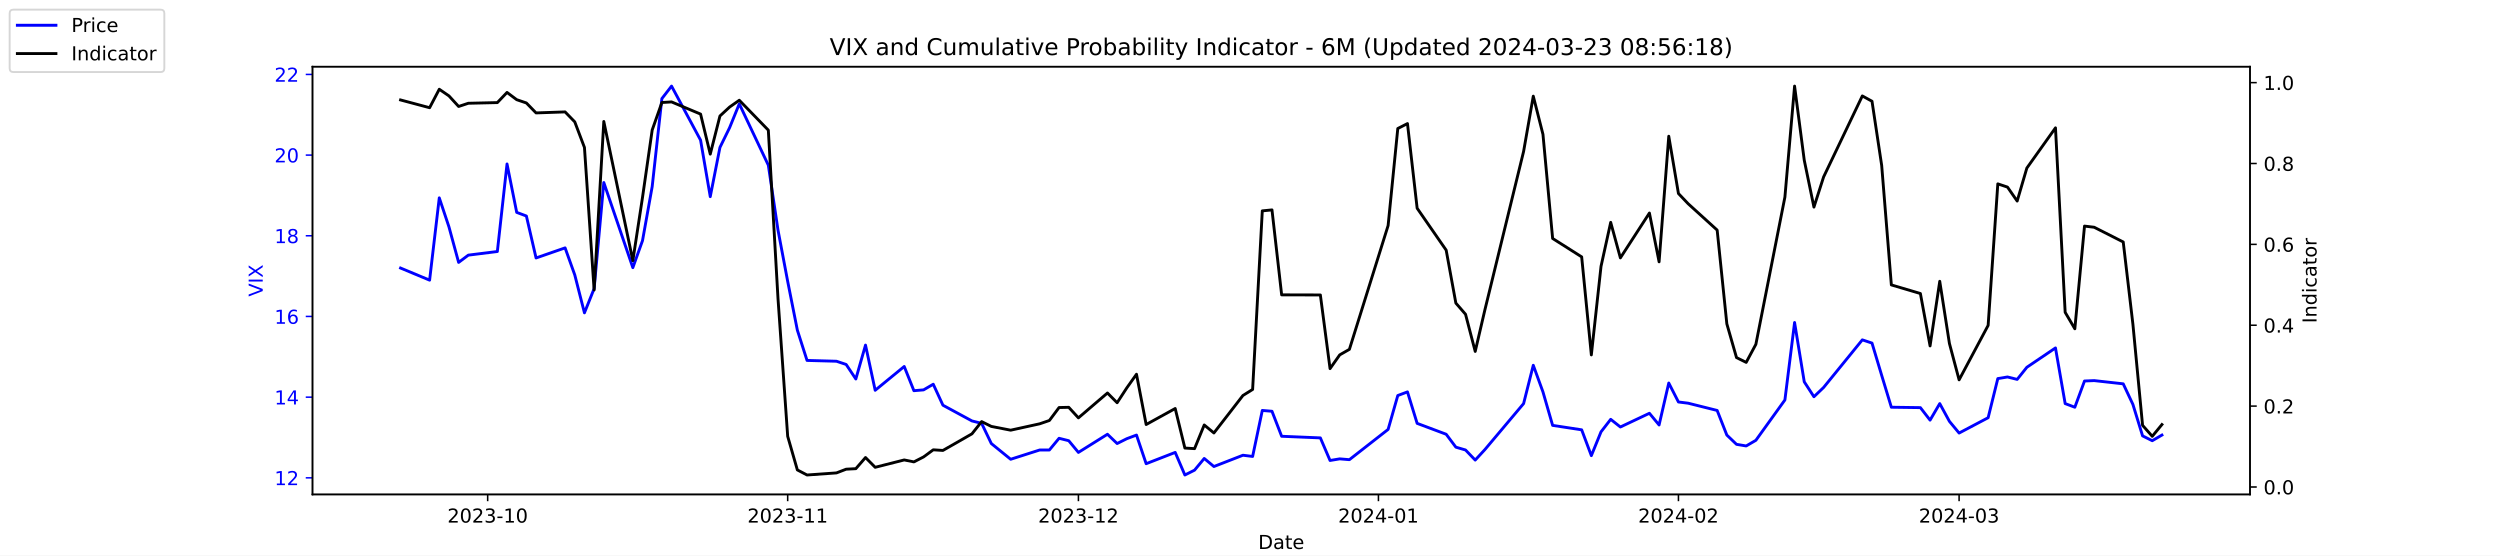
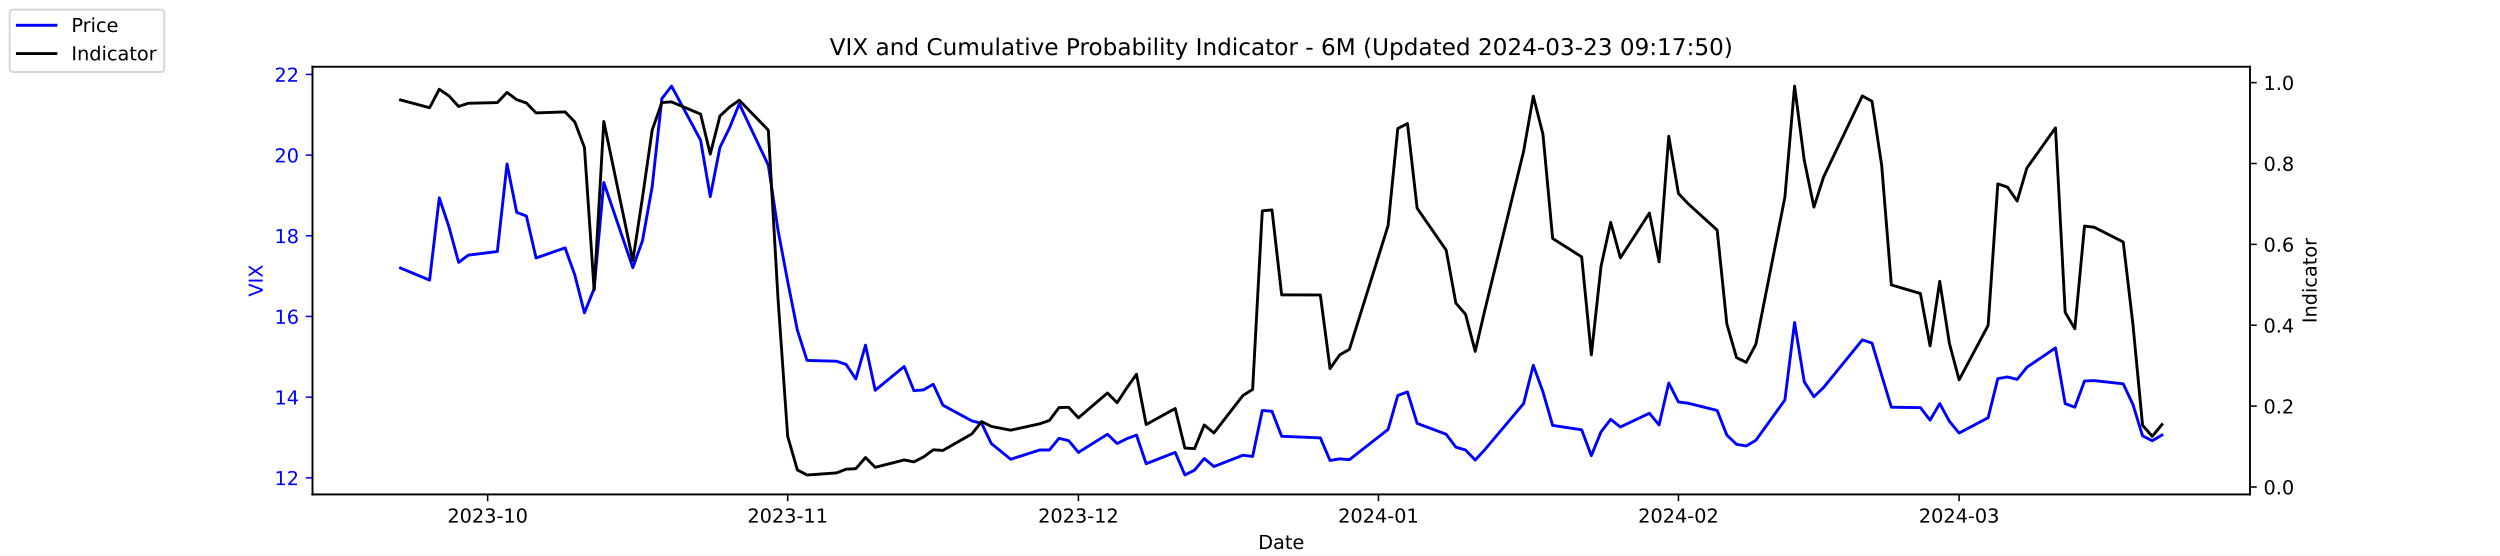
<svg xmlns="http://www.w3.org/2000/svg" xmlns:xlink="http://www.w3.org/1999/xlink" width="1296pt" height="288pt" viewBox="0 0 1296 288" version="1.1">
  <defs>
    <style type="text/css">*{stroke-linejoin: round; stroke-linecap: butt}</style>
  </defs>
  <g id="figure_1">
    <g id="patch_1">
      <path d="M 0 288  L 1296 288  L 1296 0  L 0 0  z " style="fill: #ffffff" />
    </g>
    <g id="axes_1">
      <g id="patch_2">
        <path d="M 162 256.32  L 1166.4 256.32  L 1166.4 34.56  L 162 34.56  z " style="fill: #ffffff" />
      </g>
      <g id="matplotlib.axis_1">
        <g id="xtick_1">
          <g id="line2d_1">
            <defs>
-               <path id="mf0639ae0a6" d="M 0 0  L 0 3.5  " style="stroke: #000000; stroke-width: 0.8" />
+               <path id="m0a52311846" d="M 0 0  L 0 3.5  " style="stroke: #000000; stroke-width: 0.8" />
            </defs>
            <g>
-               <use xlink:href="#mf0639ae0a6" x="252.807" y="256.32" style="stroke: #000000; stroke-width: 0.8" />
+               <use xlink:href="#m0a52311846" x="252.807" y="256.32" style="stroke: #000000; stroke-width: 0.8" />
            </g>
          </g>
          <g id="text_1">
            <g transform="translate(231.916 270.9184) scale(0.1 -0.1)">
              <defs>
                <path id="DejaVuSans-32" d="M 1228 531  L 3431 531  L 3431 0  L 469 0  L 469 531  Q 828 903 1448 1529  Q 2069 2156 2228 2338  Q 2531 2678 2651 2914  Q 2772 3150 2772 3378  Q 2772 3750 2511 3984  Q 2250 4219 1831 4219  Q 1534 4219 1204 4116  Q 875 4013 500 3803  L 500 4441  Q 881 4594 1212 4672  Q 1544 4750 1819 4750  Q 2544 4750 2975 4387  Q 3406 4025 3406 3419  Q 3406 3131 3298 2873  Q 3191 2616 2906 2266  Q 2828 2175 2409 1742  Q 1991 1309 1228 531  z " transform="scale(0.015625)" />
                <path id="DejaVuSans-30" d="M 2034 4250  Q 1547 4250 1301 3770  Q 1056 3291 1056 2328  Q 1056 1369 1301 889  Q 1547 409 2034 409  Q 2525 409 2770 889  Q 3016 1369 3016 2328  Q 3016 3291 2770 3770  Q 2525 4250 2034 4250  z M 2034 4750  Q 2819 4750 3233 4129  Q 3647 3509 3647 2328  Q 3647 1150 3233 529  Q 2819 -91 2034 -91  Q 1250 -91 836 529  Q 422 1150 422 2328  Q 422 3509 836 4129  Q 1250 4750 2034 4750  z " transform="scale(0.015625)" />
                <path id="DejaVuSans-33" d="M 2597 2516  Q 3050 2419 3304 2112  Q 3559 1806 3559 1356  Q 3559 666 3084 287  Q 2609 -91 1734 -91  Q 1441 -91 1130 -33  Q 819 25 488 141  L 488 750  Q 750 597 1062 519  Q 1375 441 1716 441  Q 2309 441 2620 675  Q 2931 909 2931 1356  Q 2931 1769 2642 2001  Q 2353 2234 1838 2234  L 1294 2234  L 1294 2753  L 1863 2753  Q 2328 2753 2575 2939  Q 2822 3125 2822 3475  Q 2822 3834 2567 4026  Q 2313 4219 1838 4219  Q 1578 4219 1281 4162  Q 984 4106 628 3988  L 628 4550  Q 988 4650 1302 4700  Q 1616 4750 1894 4750  Q 2613 4750 3031 4423  Q 3450 4097 3450 3541  Q 3450 3153 3228 2886  Q 3006 2619 2597 2516  z " transform="scale(0.015625)" />
                <path id="DejaVuSans-2d" d="M 313 2009  L 1997 2009  L 1997 1497  L 313 1497  L 313 2009  z " transform="scale(0.015625)" />
                <path id="DejaVuSans-31" d="M 794 531  L 1825 531  L 1825 4091  L 703 3866  L 703 4441  L 1819 4666  L 2450 4666  L 2450 531  L 3481 531  L 3481 0  L 794 0  L 794 531  z " transform="scale(0.015625)" />
              </defs>
              <use xlink:href="#DejaVuSans-32" />
              <use xlink:href="#DejaVuSans-30" x="63.623" />
              <use xlink:href="#DejaVuSans-32" x="127.246" />
              <use xlink:href="#DejaVuSans-33" x="190.869" />
              <use xlink:href="#DejaVuSans-2d" x="254.492" />
              <use xlink:href="#DejaVuSans-31" x="290.576" />
              <use xlink:href="#DejaVuSans-30" x="354.199" />
            </g>
          </g>
        </g>
        <g id="xtick_2">
          <g id="line2d_2">
            <g>
-               <use xlink:href="#mf0639ae0a6" x="408.334" y="256.32" style="stroke: #000000; stroke-width: 0.8" />
+               <use xlink:href="#m0a52311846" x="408.334" y="256.32" style="stroke: #000000; stroke-width: 0.8" />
            </g>
          </g>
          <g id="text_2">
            <g transform="translate(387.4425 270.9184) scale(0.1 -0.1)">
              <use xlink:href="#DejaVuSans-32" />
              <use xlink:href="#DejaVuSans-30" x="63.623" />
              <use xlink:href="#DejaVuSans-32" x="127.246" />
              <use xlink:href="#DejaVuSans-33" x="190.869" />
              <use xlink:href="#DejaVuSans-2d" x="254.492" />
              <use xlink:href="#DejaVuSans-31" x="290.576" />
              <use xlink:href="#DejaVuSans-31" x="354.199" />
            </g>
          </g>
        </g>
        <g id="xtick_3">
          <g id="line2d_3">
            <g>
-               <use xlink:href="#mf0639ae0a6" x="559.052" y="256.32" style="stroke: #000000; stroke-width: 0.8" />
+               <use xlink:href="#m0a52311846" x="559.052" y="256.32" style="stroke: #000000; stroke-width: 0.8" />
            </g>
          </g>
          <g id="text_3">
            <g transform="translate(538.161 270.9184) scale(0.1 -0.1)">
              <use xlink:href="#DejaVuSans-32" />
              <use xlink:href="#DejaVuSans-30" x="63.623" />
              <use xlink:href="#DejaVuSans-32" x="127.246" />
              <use xlink:href="#DejaVuSans-33" x="190.869" />
              <use xlink:href="#DejaVuSans-2d" x="254.492" />
              <use xlink:href="#DejaVuSans-31" x="290.576" />
              <use xlink:href="#DejaVuSans-32" x="354.199" />
            </g>
          </g>
        </g>
        <g id="xtick_4">
          <g id="line2d_4">
            <g>
-               <use xlink:href="#mf0639ae0a6" x="714.579" y="256.32" style="stroke: #000000; stroke-width: 0.8" />
+               <use xlink:href="#m0a52311846" x="714.579" y="256.32" style="stroke: #000000; stroke-width: 0.8" />
            </g>
          </g>
          <g id="text_4">
            <g transform="translate(693.6875 270.9184) scale(0.1 -0.1)">
              <defs>
                <path id="DejaVuSans-34" d="M 2419 4116  L 825 1625  L 2419 1625  L 2419 4116  z M 2253 4666  L 3047 4666  L 3047 1625  L 3713 1625  L 3713 1100  L 3047 1100  L 3047 0  L 2419 0  L 2419 1100  L 313 1100  L 313 1709  L 2253 4666  z " transform="scale(0.015625)" />
              </defs>
              <use xlink:href="#DejaVuSans-32" />
              <use xlink:href="#DejaVuSans-30" x="63.623" />
              <use xlink:href="#DejaVuSans-32" x="127.246" />
              <use xlink:href="#DejaVuSans-34" x="190.869" />
              <use xlink:href="#DejaVuSans-2d" x="254.492" />
              <use xlink:href="#DejaVuSans-30" x="290.576" />
              <use xlink:href="#DejaVuSans-31" x="354.199" />
            </g>
          </g>
        </g>
        <g id="xtick_5">
          <g id="line2d_5">
            <g>
-               <use xlink:href="#mf0639ae0a6" x="870.105" y="256.32" style="stroke: #000000; stroke-width: 0.8" />
+               <use xlink:href="#m0a52311846" x="870.105" y="256.32" style="stroke: #000000; stroke-width: 0.8" />
            </g>
          </g>
          <g id="text_5">
            <g transform="translate(849.2139 270.9184) scale(0.1 -0.1)">
              <use xlink:href="#DejaVuSans-32" />
              <use xlink:href="#DejaVuSans-30" x="63.623" />
              <use xlink:href="#DejaVuSans-32" x="127.246" />
              <use xlink:href="#DejaVuSans-34" x="190.869" />
              <use xlink:href="#DejaVuSans-2d" x="254.492" />
              <use xlink:href="#DejaVuSans-30" x="290.576" />
              <use xlink:href="#DejaVuSans-32" x="354.199" />
            </g>
          </g>
        </g>
        <g id="xtick_6">
          <g id="line2d_6">
            <g>
-               <use xlink:href="#mf0639ae0a6" x="1015.598" y="256.32" style="stroke: #000000; stroke-width: 0.8" />
+               <use xlink:href="#m0a52311846" x="1015.598" y="256.32" style="stroke: #000000; stroke-width: 0.8" />
            </g>
          </g>
          <g id="text_6">
            <g transform="translate(994.7064 270.9184) scale(0.1 -0.1)">
              <use xlink:href="#DejaVuSans-32" />
              <use xlink:href="#DejaVuSans-30" x="63.623" />
              <use xlink:href="#DejaVuSans-32" x="127.246" />
              <use xlink:href="#DejaVuSans-34" x="190.869" />
              <use xlink:href="#DejaVuSans-2d" x="254.492" />
              <use xlink:href="#DejaVuSans-30" x="290.576" />
              <use xlink:href="#DejaVuSans-33" x="354.199" />
            </g>
          </g>
        </g>
        <g id="text_7">
          <g transform="translate(652.2492 284.5966) scale(0.1 -0.1)">
            <defs>
              <path id="DejaVuSans-44" d="M 1259 4147  L 1259 519  L 2022 519  Q 2988 519 3436 956  Q 3884 1394 3884 2338  Q 3884 3275 3436 3711  Q 2988 4147 2022 4147  L 1259 4147  z M 628 4666  L 1925 4666  Q 3281 4666 3915 4102  Q 4550 3538 4550 2338  Q 4550 1131 3912 565  Q 3275 0 1925 0  L 628 0  L 628 4666  z " transform="scale(0.015625)" />
              <path id="DejaVuSans-61" d="M 2194 1759  Q 1497 1759 1228 1600  Q 959 1441 959 1056  Q 959 750 1161 570  Q 1363 391 1709 391  Q 2188 391 2477 730  Q 2766 1069 2766 1631  L 2766 1759  L 2194 1759  z M 3341 1997  L 3341 0  L 2766 0  L 2766 531  Q 2569 213 2275 61  Q 1981 -91 1556 -91  Q 1019 -91 701 211  Q 384 513 384 1019  Q 384 1609 779 1909  Q 1175 2209 1959 2209  L 2766 2209  L 2766 2266  Q 2766 2663 2505 2880  Q 2244 3097 1772 3097  Q 1472 3097 1187 3025  Q 903 2953 641 2809  L 641 3341  Q 956 3463 1253 3523  Q 1550 3584 1831 3584  Q 2591 3584 2966 3190  Q 3341 2797 3341 1997  z " transform="scale(0.015625)" />
              <path id="DejaVuSans-74" d="M 1172 4494  L 1172 3500  L 2356 3500  L 2356 3053  L 1172 3053  L 1172 1153  Q 1172 725 1289 603  Q 1406 481 1766 481  L 2356 481  L 2356 0  L 1766 0  Q 1100 0 847 248  Q 594 497 594 1153  L 594 3053  L 172 3053  L 172 3500  L 594 3500  L 594 4494  L 1172 4494  z " transform="scale(0.015625)" />
              <path id="DejaVuSans-65" d="M 3597 1894  L 3597 1613  L 953 1613  Q 991 1019 1311 708  Q 1631 397 2203 397  Q 2534 397 2845 478  Q 3156 559 3463 722  L 3463 178  Q 3153 47 2828 -22  Q 2503 -91 2169 -91  Q 1331 -91 842 396  Q 353 884 353 1716  Q 353 2575 817 3079  Q 1281 3584 2069 3584  Q 2775 3584 3186 3129  Q 3597 2675 3597 1894  z M 3022 2063  Q 3016 2534 2758 2815  Q 2500 3097 2075 3097  Q 1594 3097 1305 2825  Q 1016 2553 972 2059  L 3022 2063  z " transform="scale(0.015625)" />
            </defs>
            <use xlink:href="#DejaVuSans-44" />
            <use xlink:href="#DejaVuSans-61" x="77.002" />
            <use xlink:href="#DejaVuSans-74" x="138.281" />
            <use xlink:href="#DejaVuSans-65" x="177.49" />
          </g>
        </g>
      </g>
      <g id="matplotlib.axis_2">
        <g id="ytick_1">
          <g id="line2d_7">
            <defs>
-               <path id="mcb998a14f3" d="M 0 0  L -3.5 0  " style="stroke: #0000ff; stroke-width: 0.8" />
+               <path id="m2870373004" d="M 0 0  L -3.5 0  " style="stroke: #0000ff; stroke-width: 0.8" />
            </defs>
            <g>
-               <use xlink:href="#mcb998a14f3" x="162" y="247.704" style="fill: #0000ff; stroke: #0000ff; stroke-width: 0.8" />
+               <use xlink:href="#m2870373004" x="162" y="247.704" style="fill: #0000ff; stroke: #0000ff; stroke-width: 0.8" />
            </g>
          </g>
          <g id="text_8">
            <g style="fill: #0000ff" transform="translate(142.275 251.5031) scale(0.1 -0.1)">
              <use xlink:href="#DejaVuSans-31" />
              <use xlink:href="#DejaVuSans-32" x="63.623" />
            </g>
          </g>
        </g>
        <g id="ytick_2">
          <g id="line2d_8">
            <g>
-               <use xlink:href="#mcb998a14f3" x="162" y="205.878" style="fill: #0000ff; stroke: #0000ff; stroke-width: 0.8" />
+               <use xlink:href="#m2870373004" x="162" y="205.878" style="fill: #0000ff; stroke: #0000ff; stroke-width: 0.8" />
            </g>
          </g>
          <g id="text_9">
            <g style="fill: #0000ff" transform="translate(142.275 209.6774) scale(0.1 -0.1)">
              <use xlink:href="#DejaVuSans-31" />
              <use xlink:href="#DejaVuSans-34" x="63.623" />
            </g>
          </g>
        </g>
        <g id="ytick_3">
          <g id="line2d_9">
            <g>
-               <use xlink:href="#mcb998a14f3" x="162" y="164.052" style="fill: #0000ff; stroke: #0000ff; stroke-width: 0.8" />
+               <use xlink:href="#m2870373004" x="162" y="164.052" style="fill: #0000ff; stroke: #0000ff; stroke-width: 0.8" />
            </g>
          </g>
          <g id="text_10">
            <g style="fill: #0000ff" transform="translate(142.275 167.8517) scale(0.1 -0.1)">
              <defs>
                <path id="DejaVuSans-36" d="M 2113 2584  Q 1688 2584 1439 2293  Q 1191 2003 1191 1497  Q 1191 994 1439 701  Q 1688 409 2113 409  Q 2538 409 2786 701  Q 3034 994 3034 1497  Q 3034 2003 2786 2293  Q 2538 2584 2113 2584  z M 3366 4563  L 3366 3988  Q 3128 4100 2886 4159  Q 2644 4219 2406 4219  Q 1781 4219 1451 3797  Q 1122 3375 1075 2522  Q 1259 2794 1537 2939  Q 1816 3084 2150 3084  Q 2853 3084 3261 2657  Q 3669 2231 3669 1497  Q 3669 778 3244 343  Q 2819 -91 2113 -91  Q 1303 -91 875 529  Q 447 1150 447 2328  Q 447 3434 972 4092  Q 1497 4750 2381 4750  Q 2619 4750 2861 4703  Q 3103 4656 3366 4563  z " transform="scale(0.015625)" />
              </defs>
              <use xlink:href="#DejaVuSans-31" />
              <use xlink:href="#DejaVuSans-36" x="63.623" />
            </g>
          </g>
        </g>
        <g id="ytick_4">
          <g id="line2d_10">
            <g>
-               <use xlink:href="#mcb998a14f3" x="162" y="122.227" style="fill: #0000ff; stroke: #0000ff; stroke-width: 0.8" />
+               <use xlink:href="#m2870373004" x="162" y="122.227" style="fill: #0000ff; stroke: #0000ff; stroke-width: 0.8" />
            </g>
          </g>
          <g id="text_11">
            <g style="fill: #0000ff" transform="translate(142.275 126.0259) scale(0.1 -0.1)">
              <defs>
                <path id="DejaVuSans-38" d="M 2034 2216  Q 1584 2216 1326 1975  Q 1069 1734 1069 1313  Q 1069 891 1326 650  Q 1584 409 2034 409  Q 2484 409 2743 651  Q 3003 894 3003 1313  Q 3003 1734 2745 1975  Q 2488 2216 2034 2216  z M 1403 2484  Q 997 2584 770 2862  Q 544 3141 544 3541  Q 544 4100 942 4425  Q 1341 4750 2034 4750  Q 2731 4750 3128 4425  Q 3525 4100 3525 3541  Q 3525 3141 3298 2862  Q 3072 2584 2669 2484  Q 3125 2378 3379 2068  Q 3634 1759 3634 1313  Q 3634 634 3220 271  Q 2806 -91 2034 -91  Q 1263 -91 848 271  Q 434 634 434 1313  Q 434 1759 690 2068  Q 947 2378 1403 2484  z M 1172 3481  Q 1172 3119 1398 2916  Q 1625 2713 2034 2713  Q 2441 2713 2670 2916  Q 2900 3119 2900 3481  Q 2900 3844 2670 4047  Q 2441 4250 2034 4250  Q 1625 4250 1398 4047  Q 1172 3844 1172 3481  z " transform="scale(0.015625)" />
              </defs>
              <use xlink:href="#DejaVuSans-31" />
              <use xlink:href="#DejaVuSans-38" x="63.623" />
            </g>
          </g>
        </g>
        <g id="ytick_5">
          <g id="line2d_11">
            <g>
-               <use xlink:href="#mcb998a14f3" x="162" y="80.401" style="fill: #0000ff; stroke: #0000ff; stroke-width: 0.8" />
+               <use xlink:href="#m2870373004" x="162" y="80.401" style="fill: #0000ff; stroke: #0000ff; stroke-width: 0.8" />
            </g>
          </g>
          <g id="text_12">
            <g style="fill: #0000ff" transform="translate(142.275 84.2002) scale(0.1 -0.1)">
              <use xlink:href="#DejaVuSans-32" />
              <use xlink:href="#DejaVuSans-30" x="63.623" />
            </g>
          </g>
        </g>
        <g id="ytick_6">
          <g id="line2d_12">
            <g>
-               <use xlink:href="#mcb998a14f3" x="162" y="38.575" style="fill: #0000ff; stroke: #0000ff; stroke-width: 0.8" />
+               <use xlink:href="#m2870373004" x="162" y="38.575" style="fill: #0000ff; stroke: #0000ff; stroke-width: 0.8" />
            </g>
          </g>
          <g id="text_13">
            <g style="fill: #0000ff" transform="translate(142.275 42.37447) scale(0.1 -0.1)">
              <use xlink:href="#DejaVuSans-32" />
              <use xlink:href="#DejaVuSans-32" x="63.623" />
            </g>
          </g>
        </g>
        <g id="text_14">
          <g style="fill: #0000ff" transform="translate(136.1953 153.7603) rotate(-90) scale(0.1 -0.1)">
            <defs>
              <path id="DejaVuSans-56" d="M 1831 0  L 50 4666  L 709 4666  L 2188 738  L 3669 4666  L 4325 4666  L 2547 0  L 1831 0  z " transform="scale(0.015625)" />
              <path id="DejaVuSans-49" d="M 628 4666  L 1259 4666  L 1259 0  L 628 0  L 628 4666  z " transform="scale(0.015625)" />
              <path id="DejaVuSans-58" d="M 403 4666  L 1081 4666  L 2241 2931  L 3406 4666  L 4084 4666  L 2584 2425  L 4184 0  L 3506 0  L 2194 1984  L 872 0  L 191 0  L 1856 2491  L 403 4666  z " transform="scale(0.015625)" />
            </defs>
            <use xlink:href="#DejaVuSans-56" />
            <use xlink:href="#DejaVuSans-49" x="68.408" />
            <use xlink:href="#DejaVuSans-58" x="97.9" />
          </g>
        </g>
      </g>
      <g id="line2d_13">
-         <path d="M 207.655 138.957  L 222.705 145.231  L 227.722 102.569  L 232.739 117.626  L 237.756 136.029  L 242.773 132.265  L 257.824 130.383  L 262.841 85.002  L 267.858 110.097  L 272.875 111.979  L 277.892 133.729  L 292.943 128.501  L 297.96 142.512  L 302.977 162.17  L 307.994 149.623  L 313.011 94.622  L 328.062 138.748  L 333.079 124.736  L 338.096 96.713  L 343.113 51.123  L 348.13 44.64  L 363.181 72.663  L 368.198 101.941  L 373.215 76.428  L 378.232 66.18  L 383.249 53.842  L 398.3 85.629  L 403.317 119.299  L 408.334 145.858  L 413.351 171.163  L 418.368 186.847  L 433.628 187.266  L 438.645 188.939  L 443.662 196.467  L 448.679 178.901  L 453.696 202.323  L 468.747 189.984  L 473.764 202.532  L 478.781 202.114  L 483.798 199.186  L 488.815 210.061  L 503.866 218.217  L 508.883 219.472  L 513.9 229.928  L 523.934 238.084  L 538.984 233.274  L 544.001 233.274  L 549.018 227.209  L 554.035 228.464  L 559.052 234.529  L 574.103 225.118  L 579.12 229.928  L 584.137 227.418  L 589.154 225.536  L 594.171 240.384  L 609.222 234.529  L 614.239 246.24  L 619.256 243.73  L 624.273 237.666  L 629.29 241.848  L 644.341 235.993  L 649.358 236.62  L 654.375 212.779  L 659.392 213.198  L 664.409 226.164  L 684.477 227  L 689.494 238.711  L 694.511 237.875  L 699.528 238.293  L 719.596 222.608  L 724.613 205.042  L 729.63 203.159  L 734.647 219.472  L 749.698 225.118  L 754.715 231.81  L 759.732 233.274  L 764.749 238.502  L 769.766 233.065  L 789.834 209.224  L 794.851 189.357  L 799.868 203.159  L 804.885 220.517  L 819.936 222.818  L 824.952 236.202  L 829.969 223.863  L 834.986 217.38  L 840.003 221.354  L 855.054 214.243  L 860.071 220.308  L 865.088 198.559  L 870.105 208.388  L 875.122 209.015  L 890.173 212.779  L 895.19 225.536  L 900.207 230.346  L 905.224 231.183  L 910.241 228.255  L 925.292 207.342  L 930.309 167.189  L 935.326 197.931  L 940.343 205.669  L 945.36 200.859  L 965.428 176.182  L 970.445 177.855  L 975.462 194.585  L 980.479 211.106  L 995.53 211.316  L 1000.547 217.798  L 1005.564 209.224  L 1010.581 218.426  L 1015.598 224.491  L 1030.649 216.544  L 1035.666 196.258  L 1040.683 195.422  L 1045.7 196.677  L 1050.717 190.403  L 1065.559 180.364  L 1070.576 209.224  L 1075.593 211.106  L 1080.61 197.513  L 1085.627 197.304  L 1100.678 198.977  L 1105.695 209.642  L 1110.711 225.955  L 1115.728 228.464  L 1120.745 225.536  " clip-path="url(#p3b8a927236)" style="fill: none; stroke: #0000ff; stroke-width: 1.5; stroke-linecap: square" />
+         <path d="M 207.655 138.957  L 222.705 145.231  L 227.722 102.569  L 232.739 117.626  L 237.756 136.029  L 242.773 132.265  L 257.824 130.383  L 262.841 85.002  L 267.858 110.097  L 272.875 111.979  L 277.892 133.729  L 292.943 128.501  L 297.96 142.512  L 302.977 162.17  L 307.994 149.623  L 313.011 94.622  L 328.062 138.748  L 333.079 124.736  L 338.096 96.713  L 343.113 51.123  L 348.13 44.64  L 363.181 72.663  L 368.198 101.941  L 373.215 76.428  L 378.232 66.18  L 383.249 53.842  L 398.3 85.629  L 403.317 119.299  L 408.334 145.858  L 413.351 171.163  L 418.368 186.847  L 433.628 187.266  L 438.645 188.939  L 443.662 196.467  L 448.679 178.901  L 453.696 202.323  L 468.747 189.984  L 473.764 202.532  L 478.781 202.114  L 483.798 199.186  L 488.815 210.061  L 503.866 218.217  L 508.883 219.472  L 513.9 229.928  L 523.934 238.084  L 538.984 233.274  L 544.001 233.274  L 549.018 227.209  L 554.035 228.464  L 559.052 234.529  L 574.103 225.118  L 579.12 229.928  L 584.137 227.418  L 589.154 225.536  L 594.171 240.384  L 609.222 234.529  L 614.239 246.24  L 619.256 243.73  L 624.273 237.666  L 629.29 241.848  L 644.341 235.993  L 649.358 236.62  L 654.375 212.779  L 659.392 213.198  L 664.409 226.164  L 684.477 227  L 689.494 238.711  L 694.511 237.875  L 699.528 238.293  L 719.596 222.608  L 724.613 205.042  L 729.63 203.159  L 734.647 219.472  L 749.698 225.118  L 754.715 231.81  L 759.732 233.274  L 764.749 238.502  L 769.766 233.065  L 789.834 209.224  L 794.851 189.357  L 799.868 203.159  L 804.885 220.517  L 819.936 222.818  L 824.952 236.202  L 829.969 223.863  L 834.986 217.38  L 840.003 221.354  L 855.054 214.243  L 860.071 220.308  L 865.088 198.559  L 870.105 208.388  L 875.122 209.015  L 890.173 212.779  L 895.19 225.536  L 900.207 230.346  L 905.224 231.183  L 910.241 228.255  L 925.292 207.342  L 930.309 167.189  L 935.326 197.931  L 940.343 205.669  L 945.36 200.859  L 965.428 176.182  L 970.445 177.855  L 975.462 194.585  L 980.479 211.106  L 995.53 211.316  L 1000.547 217.798  L 1005.564 209.224  L 1010.581 218.426  L 1015.598 224.491  L 1030.649 216.544  L 1035.666 196.258  L 1040.683 195.422  L 1045.7 196.677  L 1050.717 190.403  L 1065.559 180.364  L 1070.576 209.224  L 1075.593 211.106  L 1080.61 197.513  L 1085.627 197.304  L 1100.678 198.977  L 1105.695 209.642  L 1110.711 225.955  L 1115.728 228.464  L 1120.745 225.536  " clip-path="url(#p3422d1624d)" style="fill: none; stroke: #0000ff; stroke-width: 1.5; stroke-linecap: square" />
      </g>
      <g id="patch_3">
        <path d="M 162 256.32  L 162 34.56  " style="fill: none; stroke: #000000; stroke-width: 0.8; stroke-linejoin: miter; stroke-linecap: square" />
      </g>
      <g id="patch_4">
        <path d="M 1166.4 256.32  L 1166.4 34.56  " style="fill: none; stroke: #000000; stroke-width: 0.8; stroke-linejoin: miter; stroke-linecap: square" />
      </g>
      <g id="patch_5">
        <path d="M 162 256.32  L 1166.4 256.32  " style="fill: none; stroke: #000000; stroke-width: 0.8; stroke-linejoin: miter; stroke-linecap: square" />
      </g>
      <g id="patch_6">
        <path d="M 162 34.56  L 1166.4 34.56  " style="fill: none; stroke: #000000; stroke-width: 0.8; stroke-linejoin: miter; stroke-linecap: square" />
      </g>
    </g>
    <g id="axes_2">
      <g id="matplotlib.axis_3">
        <g id="ytick_7">
          <g id="line2d_14">
            <defs>
-               <path id="m8f9908aeb0" d="M 0 0  L 3.5 0  " style="stroke: #000000; stroke-width: 0.8" />
+               <path id="mf3da086a71" d="M 0 0  L 3.5 0  " style="stroke: #000000; stroke-width: 0.8" />
            </defs>
            <g>
-               <use xlink:href="#m8f9908aeb0" x="1166.4" y="252.461" style="stroke: #000000; stroke-width: 0.8" />
+               <use xlink:href="#mf3da086a71" x="1166.4" y="252.461" style="stroke: #000000; stroke-width: 0.8" />
            </g>
          </g>
          <g id="text_15">
            <g transform="translate(1173.4 256.2606) scale(0.1 -0.1)">
              <defs>
                <path id="DejaVuSans-2e" d="M 684 794  L 1344 794  L 1344 0  L 684 0  L 684 794  z " transform="scale(0.015625)" />
              </defs>
              <use xlink:href="#DejaVuSans-30" />
              <use xlink:href="#DejaVuSans-2e" x="63.623" />
              <use xlink:href="#DejaVuSans-30" x="95.41" />
            </g>
          </g>
        </g>
        <g id="ytick_8">
          <g id="line2d_15">
            <g>
-               <use xlink:href="#m8f9908aeb0" x="1166.4" y="210.535" style="stroke: #000000; stroke-width: 0.8" />
+               <use xlink:href="#mf3da086a71" x="1166.4" y="210.535" style="stroke: #000000; stroke-width: 0.8" />
            </g>
          </g>
          <g id="text_16">
            <g transform="translate(1173.4 214.3337) scale(0.1 -0.1)">
              <use xlink:href="#DejaVuSans-30" />
              <use xlink:href="#DejaVuSans-2e" x="63.623" />
              <use xlink:href="#DejaVuSans-32" x="95.41" />
            </g>
          </g>
        </g>
        <g id="ytick_9">
          <g id="line2d_16">
            <g>
-               <use xlink:href="#m8f9908aeb0" x="1166.4" y="168.608" style="stroke: #000000; stroke-width: 0.8" />
+               <use xlink:href="#mf3da086a71" x="1166.4" y="168.608" style="stroke: #000000; stroke-width: 0.8" />
            </g>
          </g>
          <g id="text_17">
            <g transform="translate(1173.4 172.4068) scale(0.1 -0.1)">
              <use xlink:href="#DejaVuSans-30" />
              <use xlink:href="#DejaVuSans-2e" x="63.623" />
              <use xlink:href="#DejaVuSans-34" x="95.41" />
            </g>
          </g>
        </g>
        <g id="ytick_10">
          <g id="line2d_17">
            <g>
-               <use xlink:href="#m8f9908aeb0" x="1166.4" y="126.681" style="stroke: #000000; stroke-width: 0.8" />
+               <use xlink:href="#mf3da086a71" x="1166.4" y="126.681" style="stroke: #000000; stroke-width: 0.8" />
            </g>
          </g>
          <g id="text_18">
            <g transform="translate(1173.4 130.4799) scale(0.1 -0.1)">
              <use xlink:href="#DejaVuSans-30" />
              <use xlink:href="#DejaVuSans-2e" x="63.623" />
              <use xlink:href="#DejaVuSans-36" x="95.41" />
            </g>
          </g>
        </g>
        <g id="ytick_11">
          <g id="line2d_18">
            <g>
-               <use xlink:href="#m8f9908aeb0" x="1166.4" y="84.754" style="stroke: #000000; stroke-width: 0.8" />
+               <use xlink:href="#mf3da086a71" x="1166.4" y="84.754" style="stroke: #000000; stroke-width: 0.8" />
            </g>
          </g>
          <g id="text_19">
            <g transform="translate(1173.4 88.55298) scale(0.1 -0.1)">
              <use xlink:href="#DejaVuSans-30" />
              <use xlink:href="#DejaVuSans-2e" x="63.623" />
              <use xlink:href="#DejaVuSans-38" x="95.41" />
            </g>
          </g>
        </g>
        <g id="ytick_12">
          <g id="line2d_19">
            <g>
-               <use xlink:href="#m8f9908aeb0" x="1166.4" y="42.827" style="stroke: #000000; stroke-width: 0.8" />
+               <use xlink:href="#mf3da086a71" x="1166.4" y="42.827" style="stroke: #000000; stroke-width: 0.8" />
            </g>
          </g>
          <g id="text_20">
            <g transform="translate(1173.4 46.62607) scale(0.1 -0.1)">
              <use xlink:href="#DejaVuSans-31" />
              <use xlink:href="#DejaVuSans-2e" x="63.623" />
              <use xlink:href="#DejaVuSans-30" x="95.41" />
            </g>
          </g>
        </g>
        <g id="text_21">
          <g transform="translate(1200.902 167.5353) rotate(-90) scale(0.1 -0.1)">
            <defs>
              <path id="DejaVuSans-6e" d="M 3513 2113  L 3513 0  L 2938 0  L 2938 2094  Q 2938 2591 2744 2837  Q 2550 3084 2163 3084  Q 1697 3084 1428 2787  Q 1159 2491 1159 1978  L 1159 0  L 581 0  L 581 3500  L 1159 3500  L 1159 2956  Q 1366 3272 1645 3428  Q 1925 3584 2291 3584  Q 2894 3584 3203 3211  Q 3513 2838 3513 2113  z " transform="scale(0.015625)" />
              <path id="DejaVuSans-64" d="M 2906 2969  L 2906 4863  L 3481 4863  L 3481 0  L 2906 0  L 2906 525  Q 2725 213 2448 61  Q 2172 -91 1784 -91  Q 1150 -91 751 415  Q 353 922 353 1747  Q 353 2572 751 3078  Q 1150 3584 1784 3584  Q 2172 3584 2448 3432  Q 2725 3281 2906 2969  z M 947 1747  Q 947 1113 1208 752  Q 1469 391 1925 391  Q 2381 391 2643 752  Q 2906 1113 2906 1747  Q 2906 2381 2643 2742  Q 2381 3103 1925 3103  Q 1469 3103 1208 2742  Q 947 2381 947 1747  z " transform="scale(0.015625)" />
              <path id="DejaVuSans-69" d="M 603 3500  L 1178 3500  L 1178 0  L 603 0  L 603 3500  z M 603 4863  L 1178 4863  L 1178 4134  L 603 4134  L 603 4863  z " transform="scale(0.015625)" />
              <path id="DejaVuSans-63" d="M 3122 3366  L 3122 2828  Q 2878 2963 2633 3030  Q 2388 3097 2138 3097  Q 1578 3097 1268 2742  Q 959 2388 959 1747  Q 959 1106 1268 751  Q 1578 397 2138 397  Q 2388 397 2633 464  Q 2878 531 3122 666  L 3122 134  Q 2881 22 2623 -34  Q 2366 -91 2075 -91  Q 1284 -91 818 406  Q 353 903 353 1747  Q 353 2603 823 3093  Q 1294 3584 2113 3584  Q 2378 3584 2631 3529  Q 2884 3475 3122 3366  z " transform="scale(0.015625)" />
              <path id="DejaVuSans-6f" d="M 1959 3097  Q 1497 3097 1228 2736  Q 959 2375 959 1747  Q 959 1119 1226 758  Q 1494 397 1959 397  Q 2419 397 2687 759  Q 2956 1122 2956 1747  Q 2956 2369 2687 2733  Q 2419 3097 1959 3097  z M 1959 3584  Q 2709 3584 3137 3096  Q 3566 2609 3566 1747  Q 3566 888 3137 398  Q 2709 -91 1959 -91  Q 1206 -91 779 398  Q 353 888 353 1747  Q 353 2609 779 3096  Q 1206 3584 1959 3584  z " transform="scale(0.015625)" />
              <path id="DejaVuSans-72" d="M 2631 2963  Q 2534 3019 2420 3045  Q 2306 3072 2169 3072  Q 1681 3072 1420 2755  Q 1159 2438 1159 1844  L 1159 0  L 581 0  L 581 3500  L 1159 3500  L 1159 2956  Q 1341 3275 1631 3429  Q 1922 3584 2338 3584  Q 2397 3584 2469 3576  Q 2541 3569 2628 3553  L 2631 2963  z " transform="scale(0.015625)" />
            </defs>
            <use xlink:href="#DejaVuSans-49" />
            <use xlink:href="#DejaVuSans-6e" x="29.492" />
            <use xlink:href="#DejaVuSans-64" x="92.871" />
            <use xlink:href="#DejaVuSans-69" x="156.348" />
            <use xlink:href="#DejaVuSans-63" x="184.131" />
            <use xlink:href="#DejaVuSans-61" x="239.111" />
            <use xlink:href="#DejaVuSans-74" x="300.391" />
            <use xlink:href="#DejaVuSans-6f" x="339.6" />
            <use xlink:href="#DejaVuSans-72" x="400.781" />
          </g>
        </g>
      </g>
      <g id="line2d_20">
-         <path d="M 207.655 51.818  L 222.705 55.84  L 227.722 46.27  L 232.739 49.714  L 237.756 55.196  L 242.773 53.533  L 257.824 53.183  L 262.841 47.919  L 267.858 51.676  L 272.875 53.378  L 277.892 58.536  L 292.943 58.014  L 297.96 63.187  L 302.977 76.444  L 307.994 150.306  L 313.011 62.975  L 328.062 135.12  L 333.079 102.306  L 338.096 67.397  L 343.113 53.146  L 348.13 52.833  L 363.181 59.145  L 368.198 79.898  L 373.215 60.134  L 378.232 55.494  L 383.249 51.97  L 398.3 67.473  L 403.317 154.832  L 408.334 226.181  L 413.351 243.614  L 418.368 246.24  L 433.628 245.155  L 438.645 243.23  L 443.662 242.964  L 448.679 237.183  L 453.696 242.25  L 468.747 238.435  L 473.764 239.446  L 478.781 236.871  L 483.798 233.181  L 488.815 233.507  L 503.866 224.892  L 508.883 218.558  L 513.9 221.057  L 523.934 223.009  L 538.984 219.7  L 544.001 217.982  L 549.018 211.268  L 554.035 211.153  L 559.052 216.619  L 574.103 203.731  L 579.12 208.779  L 584.137 201.073  L 589.154 194.005  L 594.171 220.075  L 609.222 211.773  L 614.239 232.27  L 619.256 232.576  L 624.273 220.306  L 629.29 224.445  L 644.341 205.016  L 649.358 201.89  L 654.375 109.314  L 659.392 108.817  L 664.409 152.854  L 684.477 152.91  L 689.494 191.088  L 694.511 183.971  L 699.528 181.099  L 719.596 116.924  L 724.613 66.625  L 729.63 64.069  L 734.647 107.95  L 749.698 129.692  L 754.715 157.129  L 759.732 162.918  L 764.749 182.173  L 769.766 160.638  L 789.834 78.509  L 794.851 49.855  L 799.868 69.641  L 804.885 123.62  L 819.936 133.166  L 824.952 183.971  L 829.969 138.075  L 834.986 115.269  L 840.003 133.687  L 855.054 110.438  L 860.071 135.725  L 865.088 70.632  L 870.105 100.32  L 875.122 105.601  L 890.173 119.275  L 895.19 167.88  L 900.207 185.376  L 905.224 187.855  L 910.241 178.494  L 925.292 102.174  L 930.309 44.64  L 935.326 83.051  L 940.343 107.357  L 945.36 91.715  L 965.428 49.731  L 970.445 52.489  L 975.462 85.756  L 980.479 147.7  L 995.53 152.158  L 1000.547 179.324  L 1005.564 145.833  L 1010.581 178.052  L 1015.598 196.907  L 1030.649 168.687  L 1035.666 95.313  L 1040.683 96.993  L 1045.7 104.224  L 1050.717 87.118  L 1065.559 66.278  L 1070.576 161.903  L 1075.593 170.437  L 1080.61 117.21  L 1085.627 117.809  L 1100.678 125.441  L 1105.695 168.039  L 1110.711 220.487  L 1115.728 226.184  L 1120.745 220.09  " clip-path="url(#p3b8a927236)" style="fill: none; stroke: #000000; stroke-width: 1.5; stroke-linecap: square" />
+         <path d="M 207.655 51.818  L 222.705 55.84  L 227.722 46.27  L 232.739 49.714  L 237.756 55.196  L 242.773 53.533  L 257.824 53.183  L 262.841 47.919  L 267.858 51.676  L 272.875 53.378  L 277.892 58.536  L 292.943 58.014  L 297.96 63.187  L 302.977 76.444  L 307.994 150.306  L 313.011 62.975  L 328.062 135.12  L 333.079 102.306  L 338.096 67.397  L 343.113 53.146  L 348.13 52.833  L 363.181 59.145  L 368.198 79.898  L 373.215 60.134  L 378.232 55.494  L 383.249 51.97  L 398.3 67.473  L 403.317 154.832  L 408.334 226.181  L 413.351 243.614  L 418.368 246.24  L 433.628 245.155  L 438.645 243.23  L 443.662 242.964  L 448.679 237.183  L 453.696 242.25  L 468.747 238.435  L 473.764 239.446  L 478.781 236.871  L 483.798 233.181  L 488.815 233.507  L 503.866 224.892  L 508.883 218.558  L 513.9 221.057  L 523.934 223.009  L 538.984 219.7  L 544.001 217.982  L 549.018 211.268  L 554.035 211.153  L 559.052 216.619  L 574.103 203.731  L 579.12 208.779  L 584.137 201.073  L 589.154 194.005  L 594.171 220.075  L 609.222 211.773  L 614.239 232.27  L 619.256 232.576  L 624.273 220.306  L 629.29 224.445  L 644.341 205.016  L 649.358 201.89  L 654.375 109.314  L 659.392 108.817  L 664.409 152.854  L 684.477 152.91  L 689.494 191.088  L 694.511 183.971  L 699.528 181.099  L 719.596 116.924  L 724.613 66.625  L 729.63 64.069  L 734.647 107.95  L 749.698 129.692  L 754.715 157.129  L 759.732 162.918  L 764.749 182.173  L 769.766 160.638  L 789.834 78.509  L 794.851 49.855  L 799.868 69.641  L 804.885 123.62  L 819.936 133.166  L 824.952 183.971  L 829.969 138.075  L 834.986 115.269  L 840.003 133.687  L 855.054 110.438  L 860.071 135.725  L 865.088 70.632  L 870.105 100.32  L 875.122 105.601  L 890.173 119.275  L 895.19 167.88  L 900.207 185.376  L 905.224 187.855  L 910.241 178.494  L 925.292 102.174  L 930.309 44.64  L 935.326 83.051  L 940.343 107.357  L 945.36 91.715  L 965.428 49.731  L 970.445 52.489  L 975.462 85.756  L 980.479 147.7  L 995.53 152.158  L 1000.547 179.324  L 1005.564 145.833  L 1010.581 178.052  L 1015.598 196.907  L 1030.649 168.687  L 1035.666 95.313  L 1040.683 96.993  L 1045.7 104.224  L 1050.717 87.118  L 1065.559 66.278  L 1070.576 161.903  L 1075.593 170.437  L 1080.61 117.21  L 1085.627 117.809  L 1100.678 125.441  L 1105.695 168.039  L 1110.711 220.487  L 1115.728 226.184  L 1120.745 220.09  " clip-path="url(#p3422d1624d)" style="fill: none; stroke: #000000; stroke-width: 1.5; stroke-linecap: square" />
      </g>
      <g id="patch_7">
        <path d="M 162 256.32  L 162 34.56  " style="fill: none; stroke: #000000; stroke-width: 0.8; stroke-linejoin: miter; stroke-linecap: square" />
      </g>
      <g id="patch_8">
        <path d="M 1166.4 256.32  L 1166.4 34.56  " style="fill: none; stroke: #000000; stroke-width: 0.8; stroke-linejoin: miter; stroke-linecap: square" />
      </g>
      <g id="patch_9">
        <path d="M 162 256.32  L 1166.4 256.32  " style="fill: none; stroke: #000000; stroke-width: 0.8; stroke-linejoin: miter; stroke-linecap: square" />
      </g>
      <g id="patch_10">
        <path d="M 162 34.56  L 1166.4 34.56  " style="fill: none; stroke: #000000; stroke-width: 0.8; stroke-linejoin: miter; stroke-linecap: square" />
      </g>
      <g id="text_22">
        <g transform="translate(430.0941 28.56) scale(0.12 -0.12)">
          <defs>
            <path id="DejaVuSans-20" transform="scale(0.015625)" />
            <path id="DejaVuSans-43" d="M 4122 4306  L 4122 3641  Q 3803 3938 3442 4084  Q 3081 4231 2675 4231  Q 1875 4231 1450 3742  Q 1025 3253 1025 2328  Q 1025 1406 1450 917  Q 1875 428 2675 428  Q 3081 428 3442 575  Q 3803 722 4122 1019  L 4122 359  Q 3791 134 3420 21  Q 3050 -91 2638 -91  Q 1578 -91 968 557  Q 359 1206 359 2328  Q 359 3453 968 4101  Q 1578 4750 2638 4750  Q 3056 4750 3426 4639  Q 3797 4528 4122 4306  z " transform="scale(0.015625)" />
            <path id="DejaVuSans-75" d="M 544 1381  L 544 3500  L 1119 3500  L 1119 1403  Q 1119 906 1312 657  Q 1506 409 1894 409  Q 2359 409 2629 706  Q 2900 1003 2900 1516  L 2900 3500  L 3475 3500  L 3475 0  L 2900 0  L 2900 538  Q 2691 219 2414 64  Q 2138 -91 1772 -91  Q 1169 -91 856 284  Q 544 659 544 1381  z M 1991 3584  L 1991 3584  z " transform="scale(0.015625)" />
            <path id="DejaVuSans-6d" d="M 3328 2828  Q 3544 3216 3844 3400  Q 4144 3584 4550 3584  Q 5097 3584 5394 3201  Q 5691 2819 5691 2113  L 5691 0  L 5113 0  L 5113 2094  Q 5113 2597 4934 2840  Q 4756 3084 4391 3084  Q 3944 3084 3684 2787  Q 3425 2491 3425 1978  L 3425 0  L 2847 0  L 2847 2094  Q 2847 2600 2669 2842  Q 2491 3084 2119 3084  Q 1678 3084 1418 2786  Q 1159 2488 1159 1978  L 1159 0  L 581 0  L 581 3500  L 1159 3500  L 1159 2956  Q 1356 3278 1631 3431  Q 1906 3584 2284 3584  Q 2666 3584 2933 3390  Q 3200 3197 3328 2828  z " transform="scale(0.015625)" />
            <path id="DejaVuSans-6c" d="M 603 4863  L 1178 4863  L 1178 0  L 603 0  L 603 4863  z " transform="scale(0.015625)" />
            <path id="DejaVuSans-76" d="M 191 3500  L 800 3500  L 1894 563  L 2988 3500  L 3597 3500  L 2284 0  L 1503 0  L 191 3500  z " transform="scale(0.015625)" />
            <path id="DejaVuSans-50" d="M 1259 4147  L 1259 2394  L 2053 2394  Q 2494 2394 2734 2622  Q 2975 2850 2975 3272  Q 2975 3691 2734 3919  Q 2494 4147 2053 4147  L 1259 4147  z M 628 4666  L 2053 4666  Q 2838 4666 3239 4311  Q 3641 3956 3641 3272  Q 3641 2581 3239 2228  Q 2838 1875 2053 1875  L 1259 1875  L 1259 0  L 628 0  L 628 4666  z " transform="scale(0.015625)" />
            <path id="DejaVuSans-62" d="M 3116 1747  Q 3116 2381 2855 2742  Q 2594 3103 2138 3103  Q 1681 3103 1420 2742  Q 1159 2381 1159 1747  Q 1159 1113 1420 752  Q 1681 391 2138 391  Q 2594 391 2855 752  Q 3116 1113 3116 1747  z M 1159 2969  Q 1341 3281 1617 3432  Q 1894 3584 2278 3584  Q 2916 3584 3314 3078  Q 3713 2572 3713 1747  Q 3713 922 3314 415  Q 2916 -91 2278 -91  Q 1894 -91 1617 61  Q 1341 213 1159 525  L 1159 0  L 581 0  L 581 4863  L 1159 4863  L 1159 2969  z " transform="scale(0.015625)" />
            <path id="DejaVuSans-79" d="M 2059 -325  Q 1816 -950 1584 -1140  Q 1353 -1331 966 -1331  L 506 -1331  L 506 -850  L 844 -850  Q 1081 -850 1212 -737  Q 1344 -625 1503 -206  L 1606 56  L 191 3500  L 800 3500  L 1894 763  L 2988 3500  L 3597 3500  L 2059 -325  z " transform="scale(0.015625)" />
            <path id="DejaVuSans-4d" d="M 628 4666  L 1569 4666  L 2759 1491  L 3956 4666  L 4897 4666  L 4897 0  L 4281 0  L 4281 4097  L 3078 897  L 2444 897  L 1241 4097  L 1241 0  L 628 0  L 628 4666  z " transform="scale(0.015625)" />
            <path id="DejaVuSans-28" d="M 1984 4856  Q 1566 4138 1362 3434  Q 1159 2731 1159 2009  Q 1159 1288 1364 580  Q 1569 -128 1984 -844  L 1484 -844  Q 1016 -109 783 600  Q 550 1309 550 2009  Q 550 2706 781 3412  Q 1013 4119 1484 4856  L 1984 4856  z " transform="scale(0.015625)" />
            <path id="DejaVuSans-55" d="M 556 4666  L 1191 4666  L 1191 1831  Q 1191 1081 1462 751  Q 1734 422 2344 422  Q 2950 422 3222 751  Q 3494 1081 3494 1831  L 3494 4666  L 4128 4666  L 4128 1753  Q 4128 841 3676 375  Q 3225 -91 2344 -91  Q 1459 -91 1007 375  Q 556 841 556 1753  L 556 4666  z " transform="scale(0.015625)" />
            <path id="DejaVuSans-70" d="M 1159 525  L 1159 -1331  L 581 -1331  L 581 3500  L 1159 3500  L 1159 2969  Q 1341 3281 1617 3432  Q 1894 3584 2278 3584  Q 2916 3584 3314 3078  Q 3713 2572 3713 1747  Q 3713 922 3314 415  Q 2916 -91 2278 -91  Q 1894 -91 1617 61  Q 1341 213 1159 525  z M 3116 1747  Q 3116 2381 2855 2742  Q 2594 3103 2138 3103  Q 1681 3103 1420 2742  Q 1159 2381 1159 1747  Q 1159 1113 1420 752  Q 1681 391 2138 391  Q 2594 391 2855 752  Q 3116 1113 3116 1747  z " transform="scale(0.015625)" />
+             <path id="DejaVuSans-39" d="M 703 97  L 703 672  Q 941 559 1184 500  Q 1428 441 1663 441  Q 2288 441 2617 861  Q 2947 1281 2994 2138  Q 2813 1869 2534 1725  Q 2256 1581 1919 1581  Q 1219 1581 811 2004  Q 403 2428 403 3163  Q 403 3881 828 4315  Q 1253 4750 1959 4750  Q 2769 4750 3195 4129  Q 3622 3509 3622 2328  Q 3622 1225 3098 567  Q 2575 -91 1691 -91  Q 1453 -91 1209 -44  Q 966 3 703 97  z M 1959 2075  Q 2384 2075 2632 2365  Q 2881 2656 2881 3163  Q 2881 3666 2632 3958  Q 2384 4250 1959 4250  Q 1534 4250 1286 3958  Q 1038 3666 1038 3163  Q 1038 2656 1286 2365  Q 1534 2075 1959 2075  z " transform="scale(0.015625)" />
            <path id="DejaVuSans-3a" d="M 750 794  L 1409 794  L 1409 0  L 750 0  L 750 794  z M 750 3309  L 1409 3309  L 1409 2516  L 750 2516  L 750 3309  z " transform="scale(0.015625)" />
+             <path id="DejaVuSans-37" d="M 525 4666  L 3525 4666  L 3525 4397  L 1831 0  L 1172 0  L 2766 4134  L 525 4134  L 525 4666  z " transform="scale(0.015625)" />
            <path id="DejaVuSans-35" d="M 691 4666  L 3169 4666  L 3169 4134  L 1269 4134  L 1269 2991  Q 1406 3038 1543 3061  Q 1681 3084 1819 3084  Q 2600 3084 3056 2656  Q 3513 2228 3513 1497  Q 3513 744 3044 326  Q 2575 -91 1722 -91  Q 1428 -91 1123 -41  Q 819 9 494 109  L 494 744  Q 775 591 1075 516  Q 1375 441 1709 441  Q 2250 441 2565 725  Q 2881 1009 2881 1497  Q 2881 1984 2565 2268  Q 2250 2553 1709 2553  Q 1456 2553 1204 2497  Q 953 2441 691 2322  L 691 4666  z " transform="scale(0.015625)" />
            <path id="DejaVuSans-29" d="M 513 4856  L 1013 4856  Q 1481 4119 1714 3412  Q 1947 2706 1947 2009  Q 1947 1309 1714 600  Q 1481 -109 1013 -844  L 513 -844  Q 928 -128 1133 580  Q 1338 1288 1338 2009  Q 1338 2731 1133 3434  Q 928 4138 513 4856  z " transform="scale(0.015625)" />
          </defs>
          <use xlink:href="#DejaVuSans-56" />
          <use xlink:href="#DejaVuSans-49" x="68.408" />
          <use xlink:href="#DejaVuSans-58" x="97.9" />
          <use xlink:href="#DejaVuSans-20" x="166.406" />
          <use xlink:href="#DejaVuSans-61" x="198.193" />
          <use xlink:href="#DejaVuSans-6e" x="259.473" />
          <use xlink:href="#DejaVuSans-64" x="322.852" />
          <use xlink:href="#DejaVuSans-20" x="386.328" />
          <use xlink:href="#DejaVuSans-43" x="418.115" />
          <use xlink:href="#DejaVuSans-75" x="487.939" />
          <use xlink:href="#DejaVuSans-6d" x="551.318" />
          <use xlink:href="#DejaVuSans-75" x="648.73" />
          <use xlink:href="#DejaVuSans-6c" x="712.109" />
          <use xlink:href="#DejaVuSans-61" x="739.893" />
          <use xlink:href="#DejaVuSans-74" x="801.172" />
          <use xlink:href="#DejaVuSans-69" x="840.381" />
          <use xlink:href="#DejaVuSans-76" x="868.164" />
          <use xlink:href="#DejaVuSans-65" x="927.344" />
          <use xlink:href="#DejaVuSans-20" x="988.867" />
          <use xlink:href="#DejaVuSans-50" x="1020.654" />
          <use xlink:href="#DejaVuSans-72" x="1079.207" />
          <use xlink:href="#DejaVuSans-6f" x="1118.07" />
          <use xlink:href="#DejaVuSans-62" x="1179.252" />
          <use xlink:href="#DejaVuSans-61" x="1242.729" />
          <use xlink:href="#DejaVuSans-62" x="1304.008" />
          <use xlink:href="#DejaVuSans-69" x="1367.484" />
          <use xlink:href="#DejaVuSans-6c" x="1395.268" />
          <use xlink:href="#DejaVuSans-69" x="1423.051" />
          <use xlink:href="#DejaVuSans-74" x="1450.834" />
          <use xlink:href="#DejaVuSans-79" x="1490.043" />
          <use xlink:href="#DejaVuSans-20" x="1549.223" />
          <use xlink:href="#DejaVuSans-49" x="1581.01" />
          <use xlink:href="#DejaVuSans-6e" x="1610.502" />
          <use xlink:href="#DejaVuSans-64" x="1673.881" />
          <use xlink:href="#DejaVuSans-69" x="1737.357" />
          <use xlink:href="#DejaVuSans-63" x="1765.141" />
          <use xlink:href="#DejaVuSans-61" x="1820.121" />
          <use xlink:href="#DejaVuSans-74" x="1881.4" />
          <use xlink:href="#DejaVuSans-6f" x="1920.609" />
          <use xlink:href="#DejaVuSans-72" x="1981.791" />
          <use xlink:href="#DejaVuSans-20" x="2022.904" />
          <use xlink:href="#DejaVuSans-2d" x="2054.691" />
          <use xlink:href="#DejaVuSans-20" x="2090.775" />
          <use xlink:href="#DejaVuSans-36" x="2122.562" />
          <use xlink:href="#DejaVuSans-4d" x="2186.186" />
          <use xlink:href="#DejaVuSans-20" x="2272.465" />
          <use xlink:href="#DejaVuSans-28" x="2304.252" />
          <use xlink:href="#DejaVuSans-55" x="2343.266" />
          <use xlink:href="#DejaVuSans-70" x="2416.459" />
          <use xlink:href="#DejaVuSans-64" x="2479.936" />
          <use xlink:href="#DejaVuSans-61" x="2543.412" />
          <use xlink:href="#DejaVuSans-74" x="2604.691" />
          <use xlink:href="#DejaVuSans-65" x="2643.9" />
          <use xlink:href="#DejaVuSans-64" x="2705.424" />
          <use xlink:href="#DejaVuSans-20" x="2768.9" />
          <use xlink:href="#DejaVuSans-32" x="2800.688" />
          <use xlink:href="#DejaVuSans-30" x="2864.311" />
          <use xlink:href="#DejaVuSans-32" x="2927.934" />
          <use xlink:href="#DejaVuSans-34" x="2991.557" />
          <use xlink:href="#DejaVuSans-2d" x="3055.18" />
          <use xlink:href="#DejaVuSans-30" x="3091.264" />
          <use xlink:href="#DejaVuSans-33" x="3154.887" />
          <use xlink:href="#DejaVuSans-2d" x="3218.51" />
          <use xlink:href="#DejaVuSans-32" x="3254.594" />
          <use xlink:href="#DejaVuSans-33" x="3318.217" />
          <use xlink:href="#DejaVuSans-20" x="3381.84" />
          <use xlink:href="#DejaVuSans-30" x="3413.627" />
-           <use xlink:href="#DejaVuSans-38" x="3477.25" />
+           <use xlink:href="#DejaVuSans-39" x="3477.25" />
          <use xlink:href="#DejaVuSans-3a" x="3540.873" />
-           <use xlink:href="#DejaVuSans-35" x="3574.564" />
-           <use xlink:href="#DejaVuSans-36" x="3638.188" />
+           <use xlink:href="#DejaVuSans-31" x="3574.564" />
+           <use xlink:href="#DejaVuSans-37" x="3638.188" />
          <use xlink:href="#DejaVuSans-3a" x="3701.811" />
-           <use xlink:href="#DejaVuSans-31" x="3735.502" />
-           <use xlink:href="#DejaVuSans-38" x="3799.125" />
+           <use xlink:href="#DejaVuSans-35" x="3735.502" />
+           <use xlink:href="#DejaVuSans-30" x="3799.125" />
          <use xlink:href="#DejaVuSans-29" x="3862.748" />
        </g>
      </g>
    </g>
    <g id="legend_1">
      <g id="patch_11">
        <path d="M 7 37.356  L 83.191 37.356  Q 85.191 37.356 85.191 35.356  L 85.191 7  Q 85.191 5 83.191 5  L 7 5  Q 5 5 5 7  L 5 35.356  Q 5 37.356 7 37.356  z " style="fill: #ffffff; opacity: 0.8; stroke: #cccccc; stroke-linejoin: miter" />
      </g>
      <g id="line2d_21">
        <path d="M 9 13.098  L 19 13.098  L 29 13.098  " style="fill: none; stroke: #0000ff; stroke-width: 1.5; stroke-linecap: square" />
      </g>
      <g id="text_23">
        <g transform="translate(37 16.59844) scale(0.1 -0.1)">
          <use xlink:href="#DejaVuSans-50" />
          <use xlink:href="#DejaVuSans-72" x="58.553" />
          <use xlink:href="#DejaVuSans-69" x="99.666" />
          <use xlink:href="#DejaVuSans-63" x="127.449" />
          <use xlink:href="#DejaVuSans-65" x="182.43" />
        </g>
      </g>
      <g id="line2d_22">
        <path d="M 9 27.777  L 19 27.777  L 29 27.777  " style="fill: none; stroke: #000000; stroke-width: 1.5; stroke-linecap: square" />
      </g>
      <g id="text_24">
        <g transform="translate(37 31.27656) scale(0.1 -0.1)">
          <use xlink:href="#DejaVuSans-49" />
          <use xlink:href="#DejaVuSans-6e" x="29.492" />
          <use xlink:href="#DejaVuSans-64" x="92.871" />
          <use xlink:href="#DejaVuSans-69" x="156.348" />
          <use xlink:href="#DejaVuSans-63" x="184.131" />
          <use xlink:href="#DejaVuSans-61" x="239.111" />
          <use xlink:href="#DejaVuSans-74" x="300.391" />
          <use xlink:href="#DejaVuSans-6f" x="339.6" />
          <use xlink:href="#DejaVuSans-72" x="400.781" />
        </g>
      </g>
    </g>
  </g>
  <defs>
-     <clipPath id="p3b8a927236">
+     <clipPath id="p3422d1624d">
      <rect x="162" y="34.56" width="1004.4" height="221.76" />
    </clipPath>
  </defs>
</svg>
